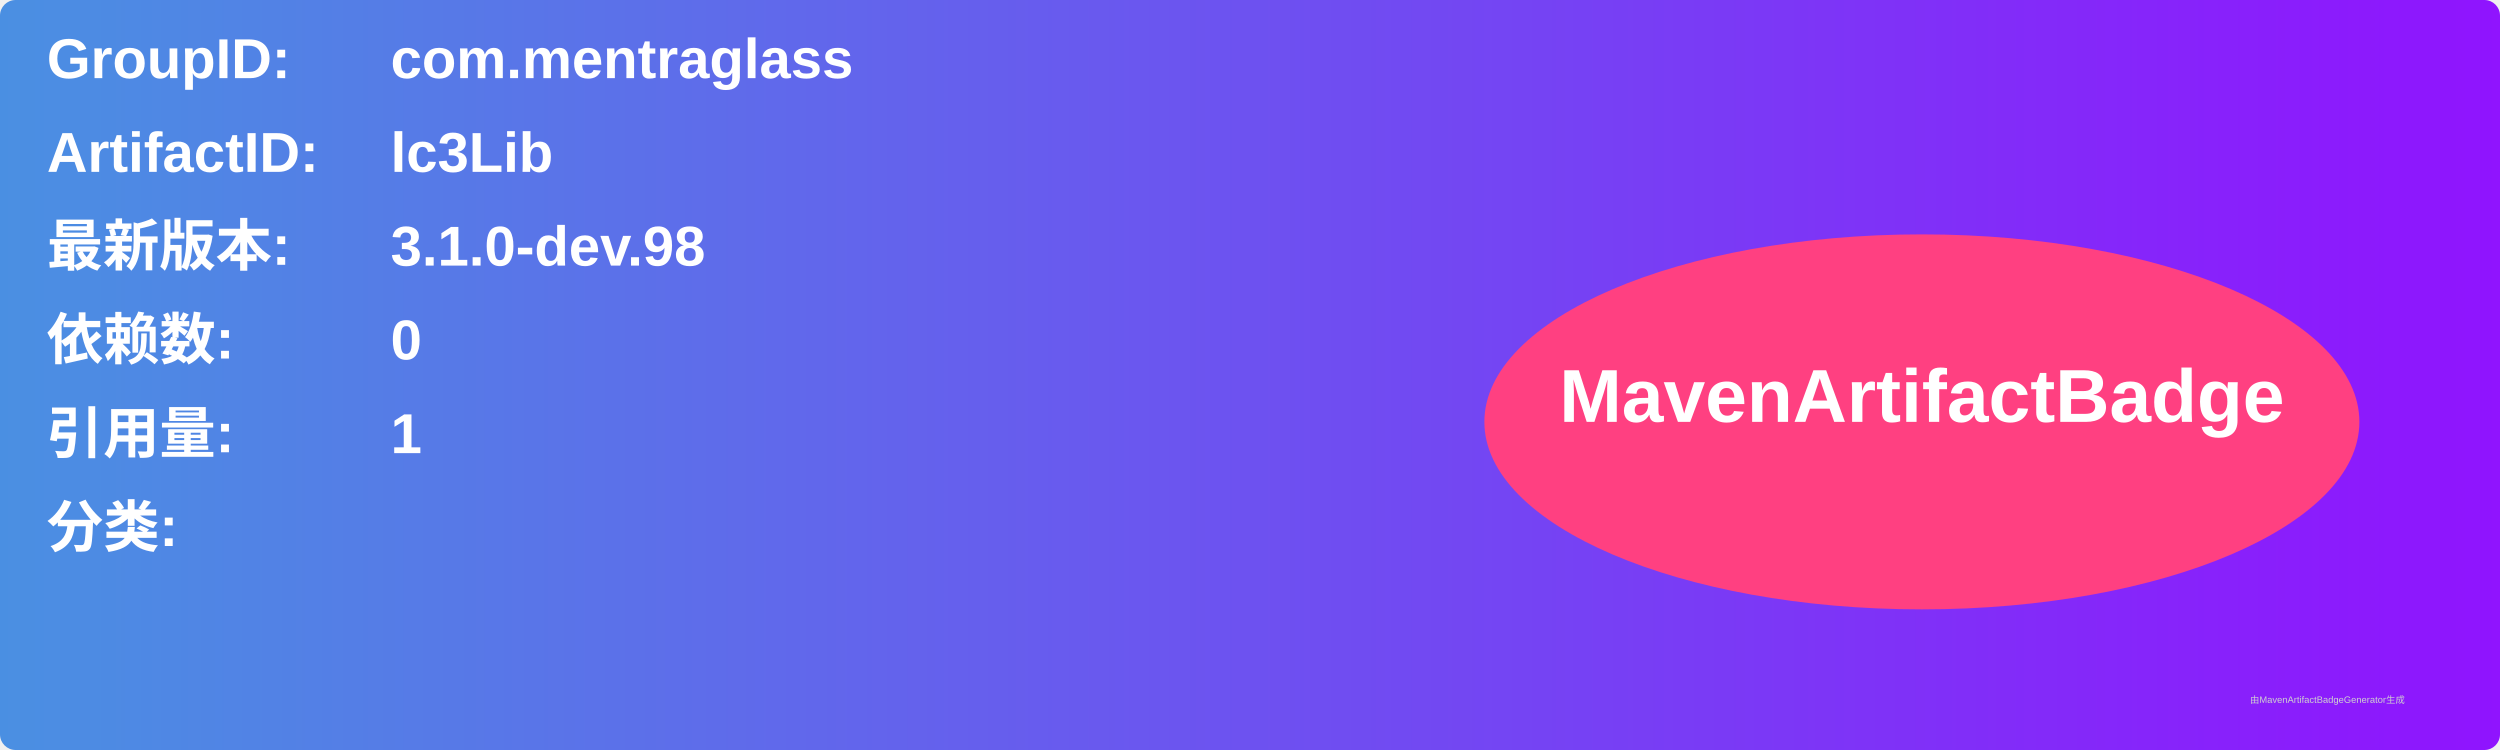
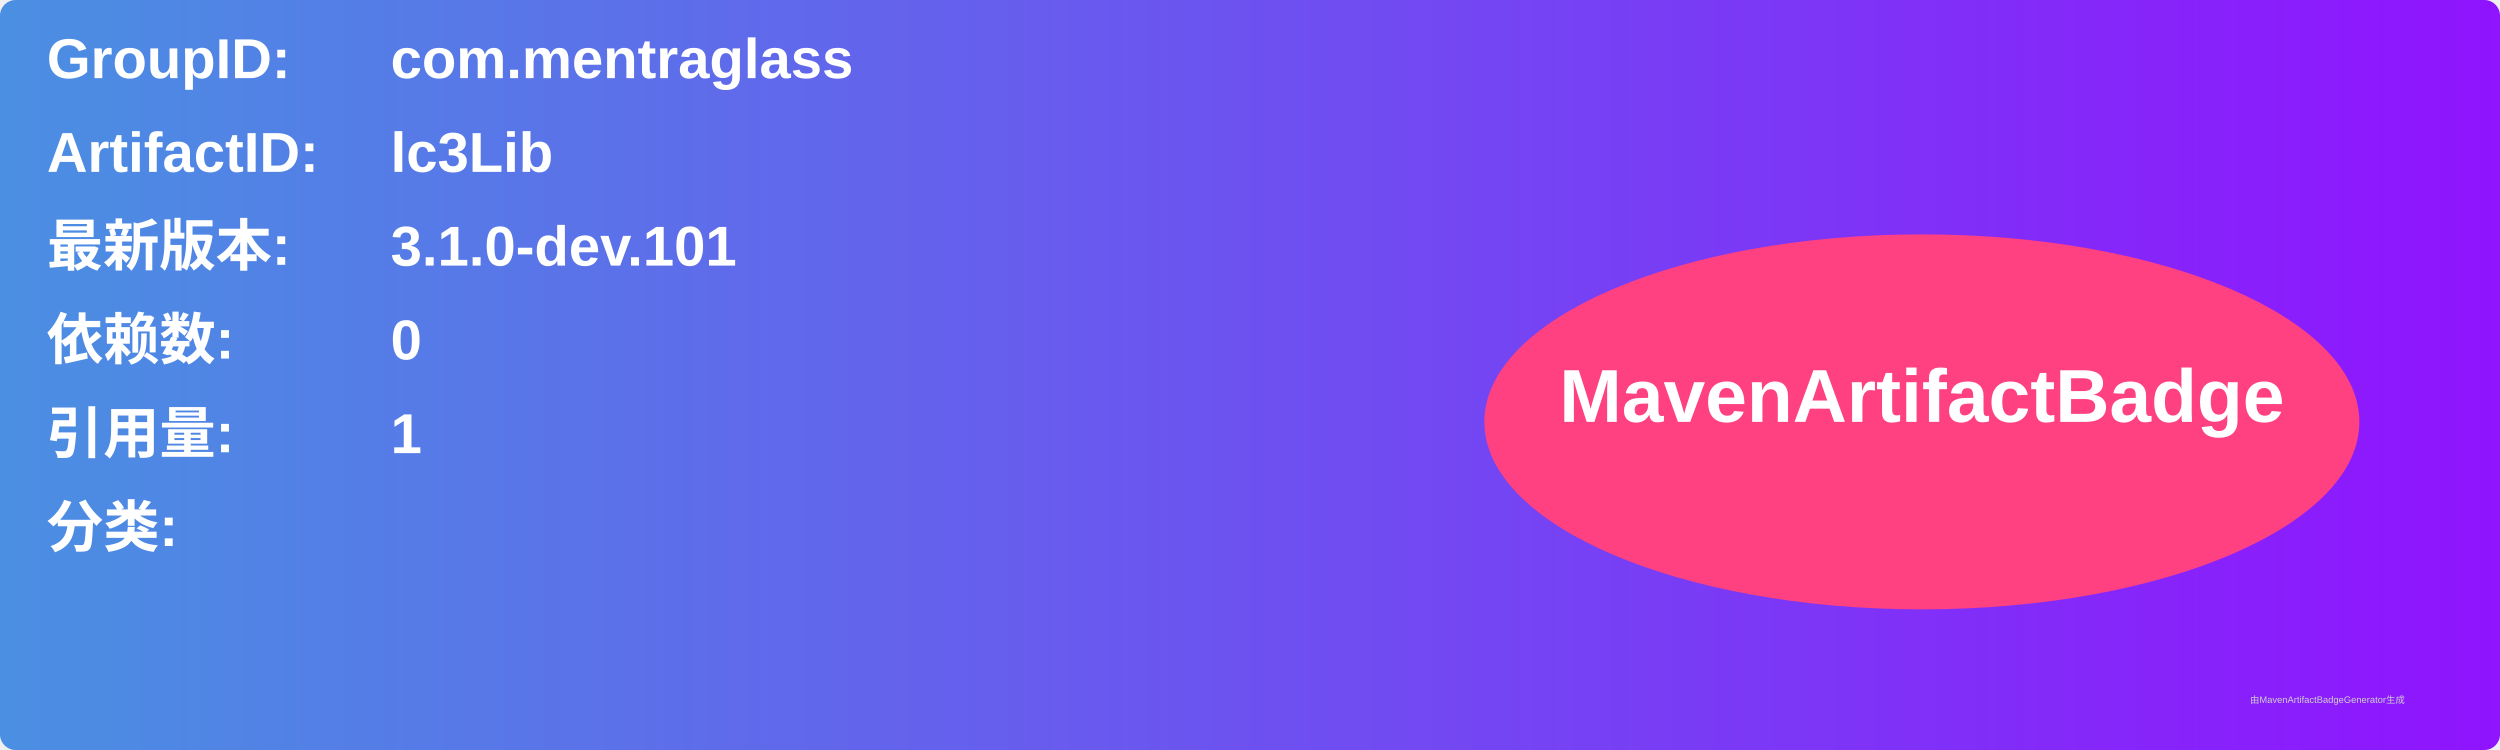
<svg xmlns="http://www.w3.org/2000/svg" width="800" height="240" viewBox="0 0 800 240">
  <linearGradient id="grad" x1="0%" y1="0%" x2="100%" y2="0%">
    <stop offset="0%" stop-color="#4a90e2" />
    <stop offset="100%" stop-color="#9013fe" />
  </linearGradient>
  <rect width="100%" height="100%" rx="5" ry="5" fill="url(#grad)" />
  <g transform="translate(15, 15)">
    <text x="0" y="10" font-family="Arial" font-size="18" fill="white" font-weight="bold" width="260">GroupID:</text>
    <text x="110" y="10" font-family="Arial" font-size="18" fill="white" font-weight="bold" width="460">com.mentraglass</text>
    <text x="0" y="40" font-family="Arial" font-size="18" fill="white" font-weight="bold" width="260">ArtifactID:</text>
    <text x="110" y="40" font-family="Arial" font-size="18" fill="white" font-weight="bold" width="460">lc3Lib</text>
    <text x="0" y="70" font-family="Arial" font-size="18" fill="white" font-weight="bold">最新版本:</text>
    <text x="110" y="70" font-family="Arial" font-size="18" fill="white" font-weight="bold">
-       <tspan font-weight="bold">3.1.0-dev.98</tspan>
+       <tspan font-weight="bold">3.1.0-dev.101</tspan>
    </text>
    <text x="0" y="100" font-family="Arial" font-size="18" fill="white" font-weight="bold">依赖数: </text>
    <text x="110" y="100" font-family="Arial" font-size="18" fill="white">
      <tspan font-weight="bold">0</tspan>
    </text>
    <text x="0" y="130" font-family="Arial" font-size="18" fill="white" font-weight="bold">引用量: </text>
    <text x="110" y="130" font-family="Arial" font-size="18" fill="white">
      <tspan font-weight="bold">1</tspan>
    </text>
    <text x="0" y="160" font-family="Arial" font-size="18" fill="white" font-weight="bold">分类:</text>
    <text x="10" y="190" font-family="Arial" font-size="10" fill="white">
      <tspan font-weight="bold" />
    </text>
    <ellipse cx="600" cy="120" rx="140" ry="60" fill="#ff4081" />
    <text x="600" y="120" text-anchor="middle" font-family="Arial" font-size="24" fill="white" font-weight="bold">MavenArtifactBadge</text>
  </g>
  <text x="720" y="225" font-family="Arial" font-size="3" fill="#d0d0d0">由MavenArtifactBadgeGenerator生成</text>
</svg>
